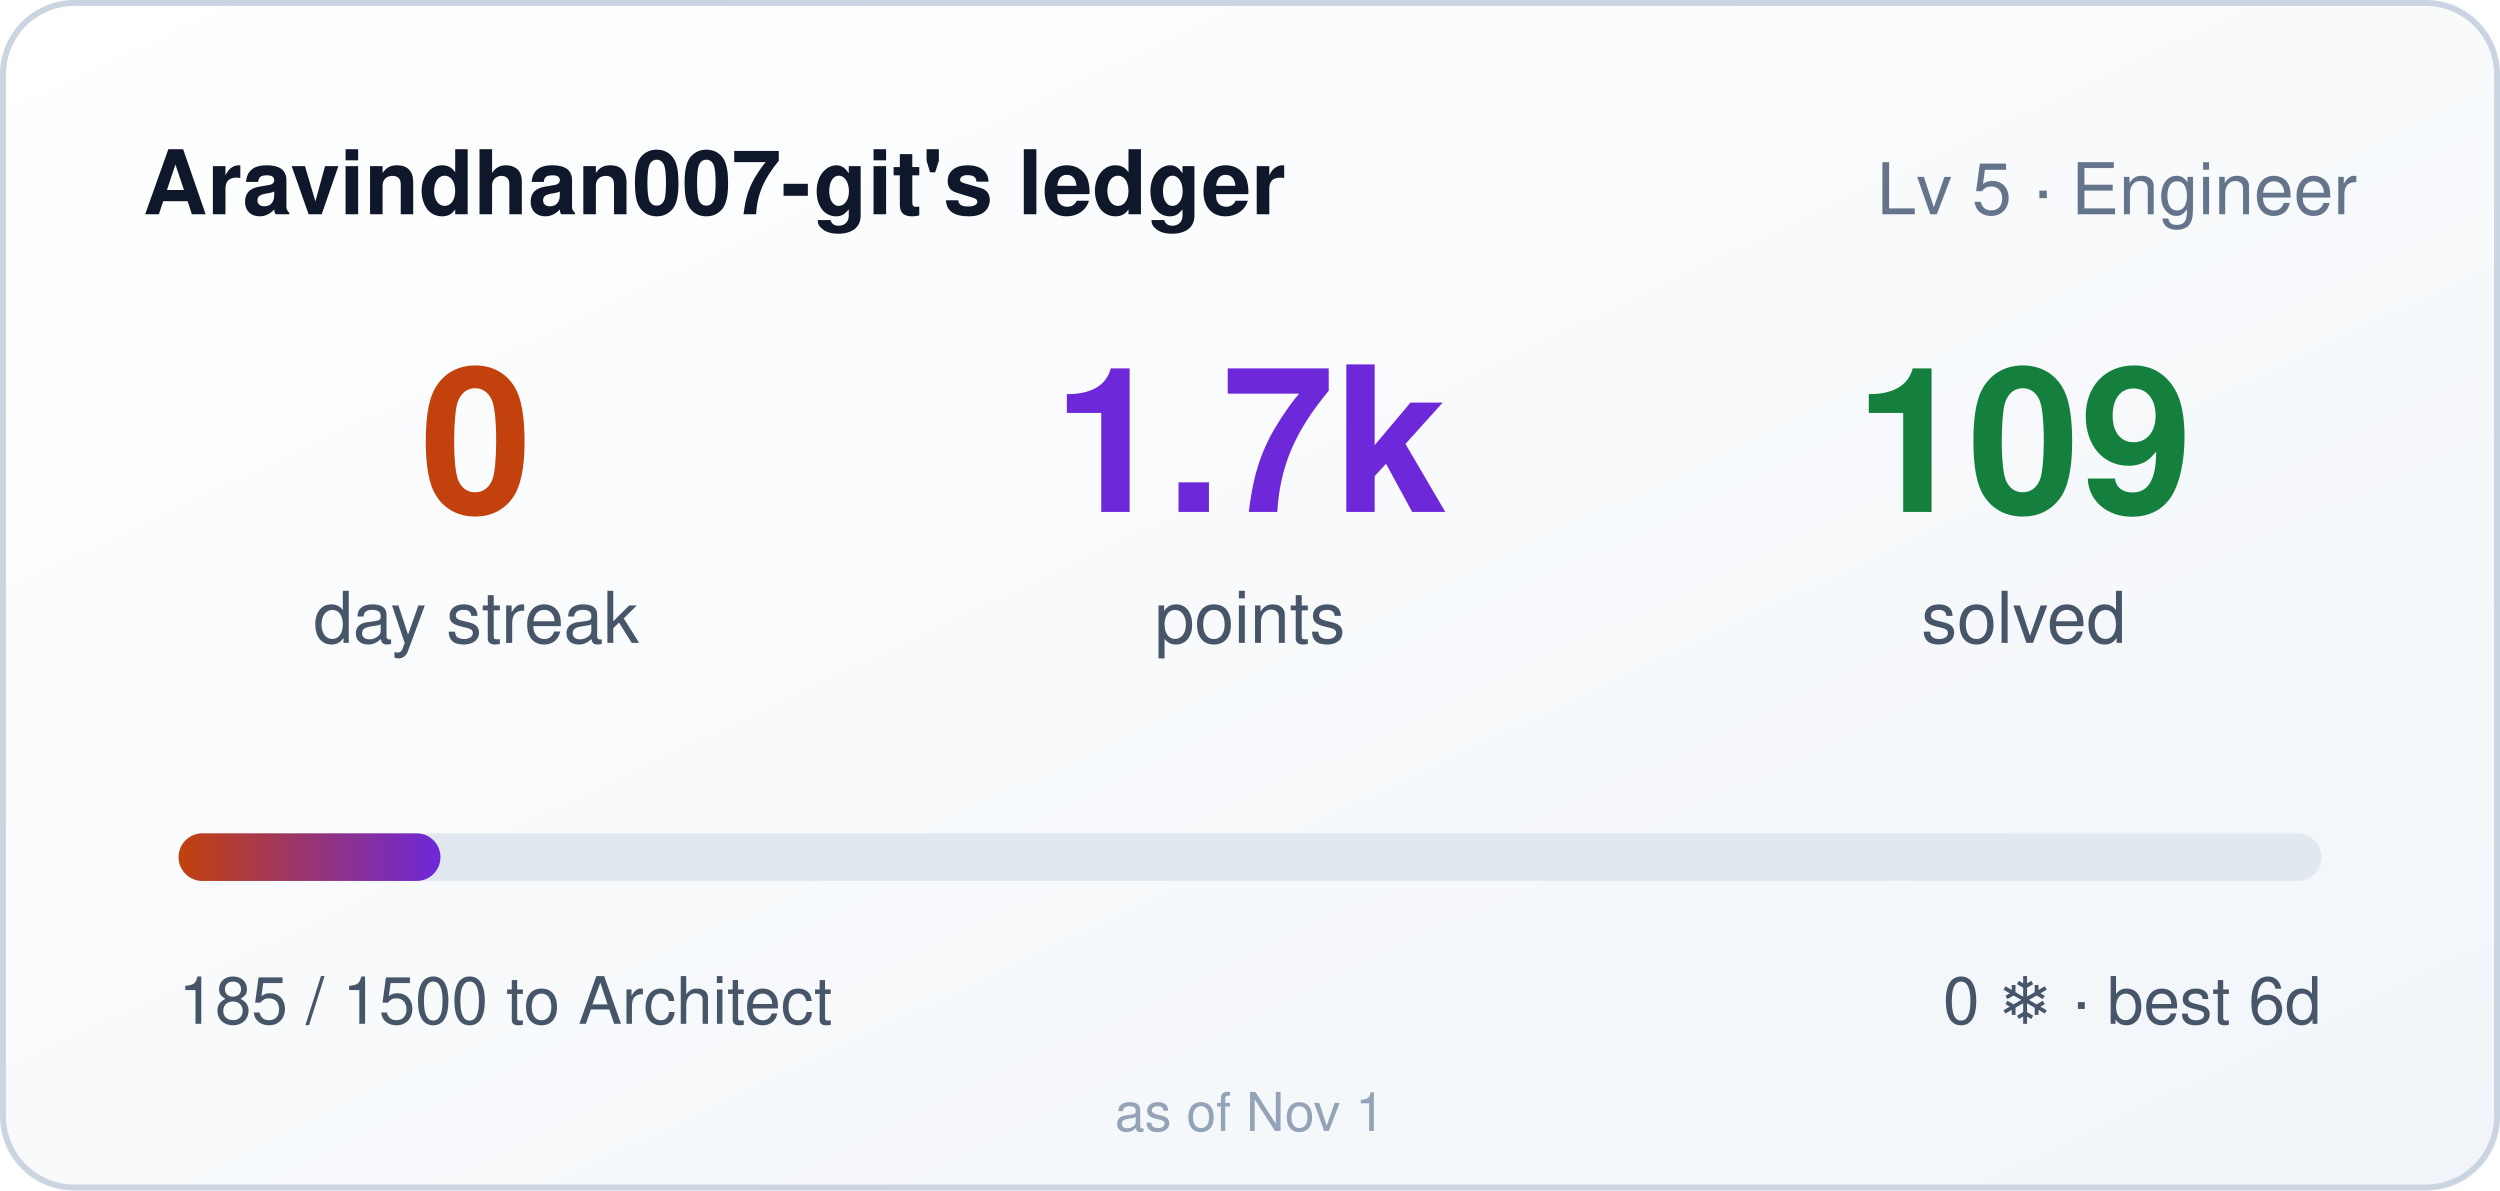
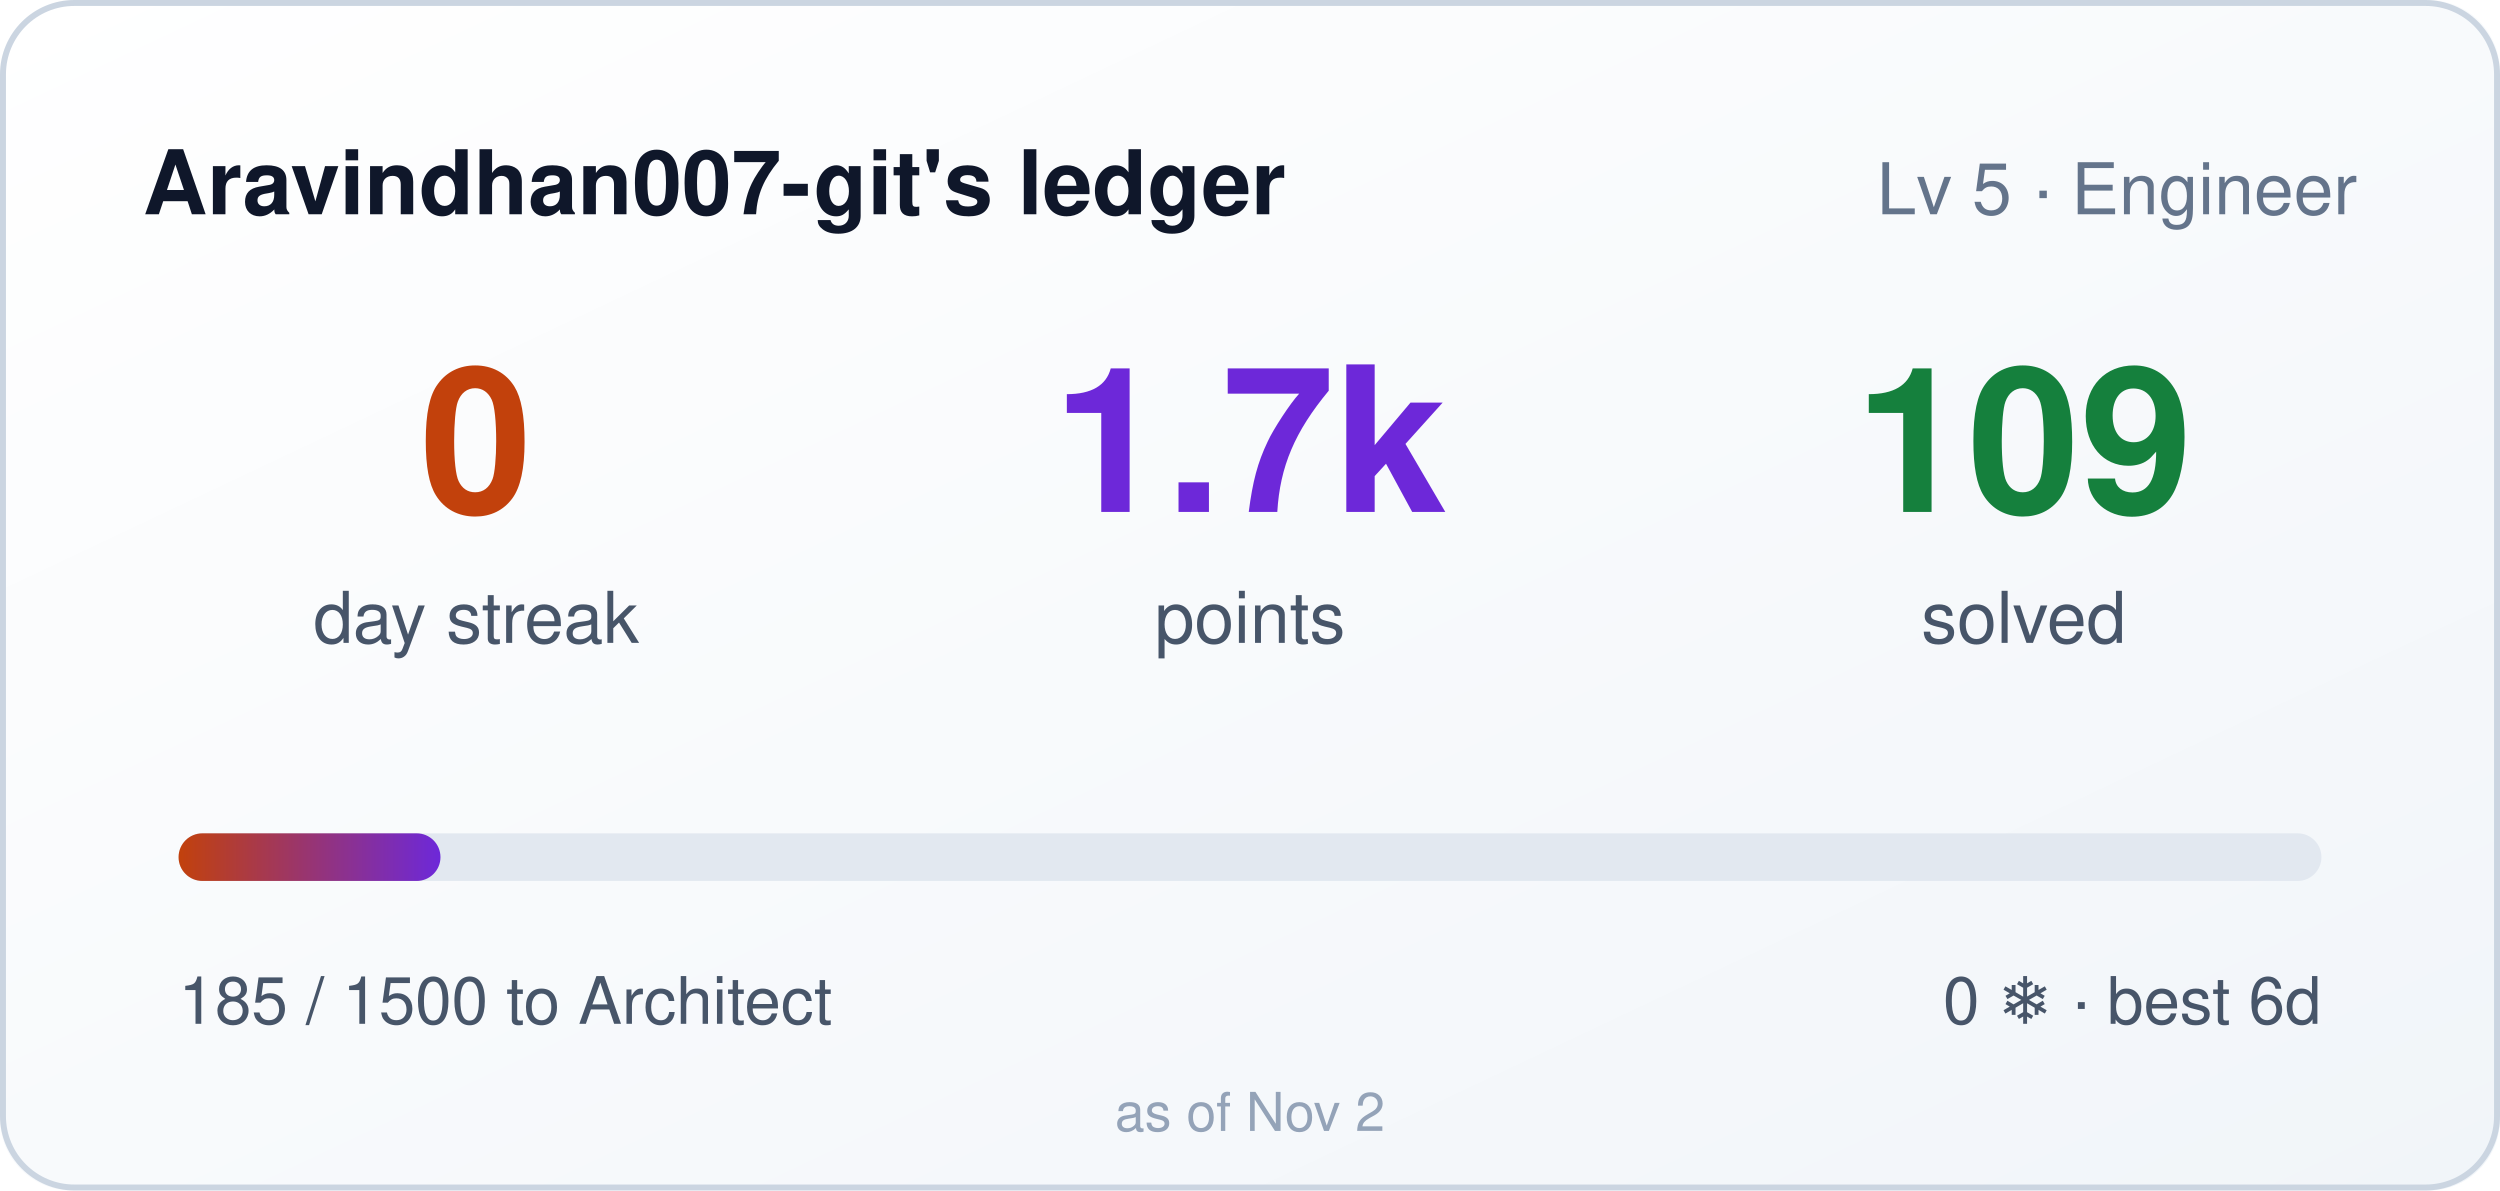
<svg xmlns="http://www.w3.org/2000/svg" width="420" height="200" role="img" aria-label="Aravindhan007-git's ledger: 0 day streak, 1685 points">
  <style>
    .bar,.n{transform-box:fill-box}
    .bar{transform-origin:left center}
    @media (prefers-reduced-motion: no-preference){
      .bar{animation:cl-grow .9s cubic-bezier(.22,1,.36,1) both}
      .n{animation:cl-rise .5s ease-out both}
      .n2{animation-delay:.08s}
      .n3{animation-delay:.16s}
    }
    @keyframes cl-grow{from{transform:scaleX(0)}to{transform:scaleX(1)}}
    @keyframes cl-rise{from{opacity:0;transform:translateY(6px)}to{opacity:1;transform:none}}
  </style>
  <defs>
    <linearGradient id="bg" x1="0" y1="0" x2="1" y2="1">
      <stop offset="0" stop-color="#ffffff" />
      <stop offset="1" stop-color="#f1f5f9" />
    </linearGradient>
    <linearGradient id="bar" x1="0" y1="0" x2="1" y2="0">
      <stop offset="0" stop-color="#c2410c" />
      <stop offset="1" stop-color="#6d28d9" />
    </linearGradient>
  </defs>
  <rect width="420" height="200" rx="12" fill="url(#bg)" />
  <rect x="0.5" y="0.5" width="419" height="199" rx="12" fill="none" stroke="#cbd5e1" />
  <text x="24" y="36" fill="#0f172a" font-size="15" font-weight="600" font-family="Segoe UI,Helvetica,Arial,sans-serif">Aravindhan007-git's ledger</text>
  <text x="396" y="36" fill="#64748b" font-size="12" text-anchor="end" font-family="Segoe UI,Helvetica,Arial,sans-serif">Lv 5 · Engineer</text>
  <g font-family="Segoe UI,Helvetica,Arial,sans-serif">
    <text class="n n1" x="80" y="86" fill="#c2410c" font-size="34" font-weight="700" text-anchor="middle">0</text>
    <text x="80" y="108" fill="#475569" font-size="12" text-anchor="middle">day streak</text>
    <text class="n n2" x="210" y="86" fill="#6d28d9" font-size="34" font-weight="700" text-anchor="middle">1.7k</text>
    <text x="210" y="108" fill="#475569" font-size="12" text-anchor="middle">points</text>
    <text class="n n3" x="340" y="86" fill="#15803d" font-size="34" font-weight="700" text-anchor="middle">109</text>
    <text x="340" y="108" fill="#475569" font-size="12" text-anchor="middle">solved</text>
  </g>
  <rect x="30" y="140" width="360" height="8" rx="4" fill="#e2e8f0" />
  <rect class="bar" x="30" y="140" width="44" height="8" rx="4" fill="url(#bar)" />
  <text x="30" y="172" fill="#475569" font-size="11" font-family="Segoe UI,Helvetica,Arial,sans-serif">185 / 1500 to Architect</text>
  <text x="390" y="172" fill="#475569" font-size="11" text-anchor="end" font-family="Segoe UI,Helvetica,Arial,sans-serif">0 ❄ · best 6d</text>
-   <text x="210" y="190" fill="#94a3b8" font-size="9" text-anchor="middle" font-family="Segoe UI,Helvetica,Arial,sans-serif">as of Nov 1</text>
+   <text x="210" y="190" fill="#94a3b8" font-size="9" text-anchor="middle" font-family="Segoe UI,Helvetica,Arial,sans-serif">as of Nov 2</text>
</svg>
